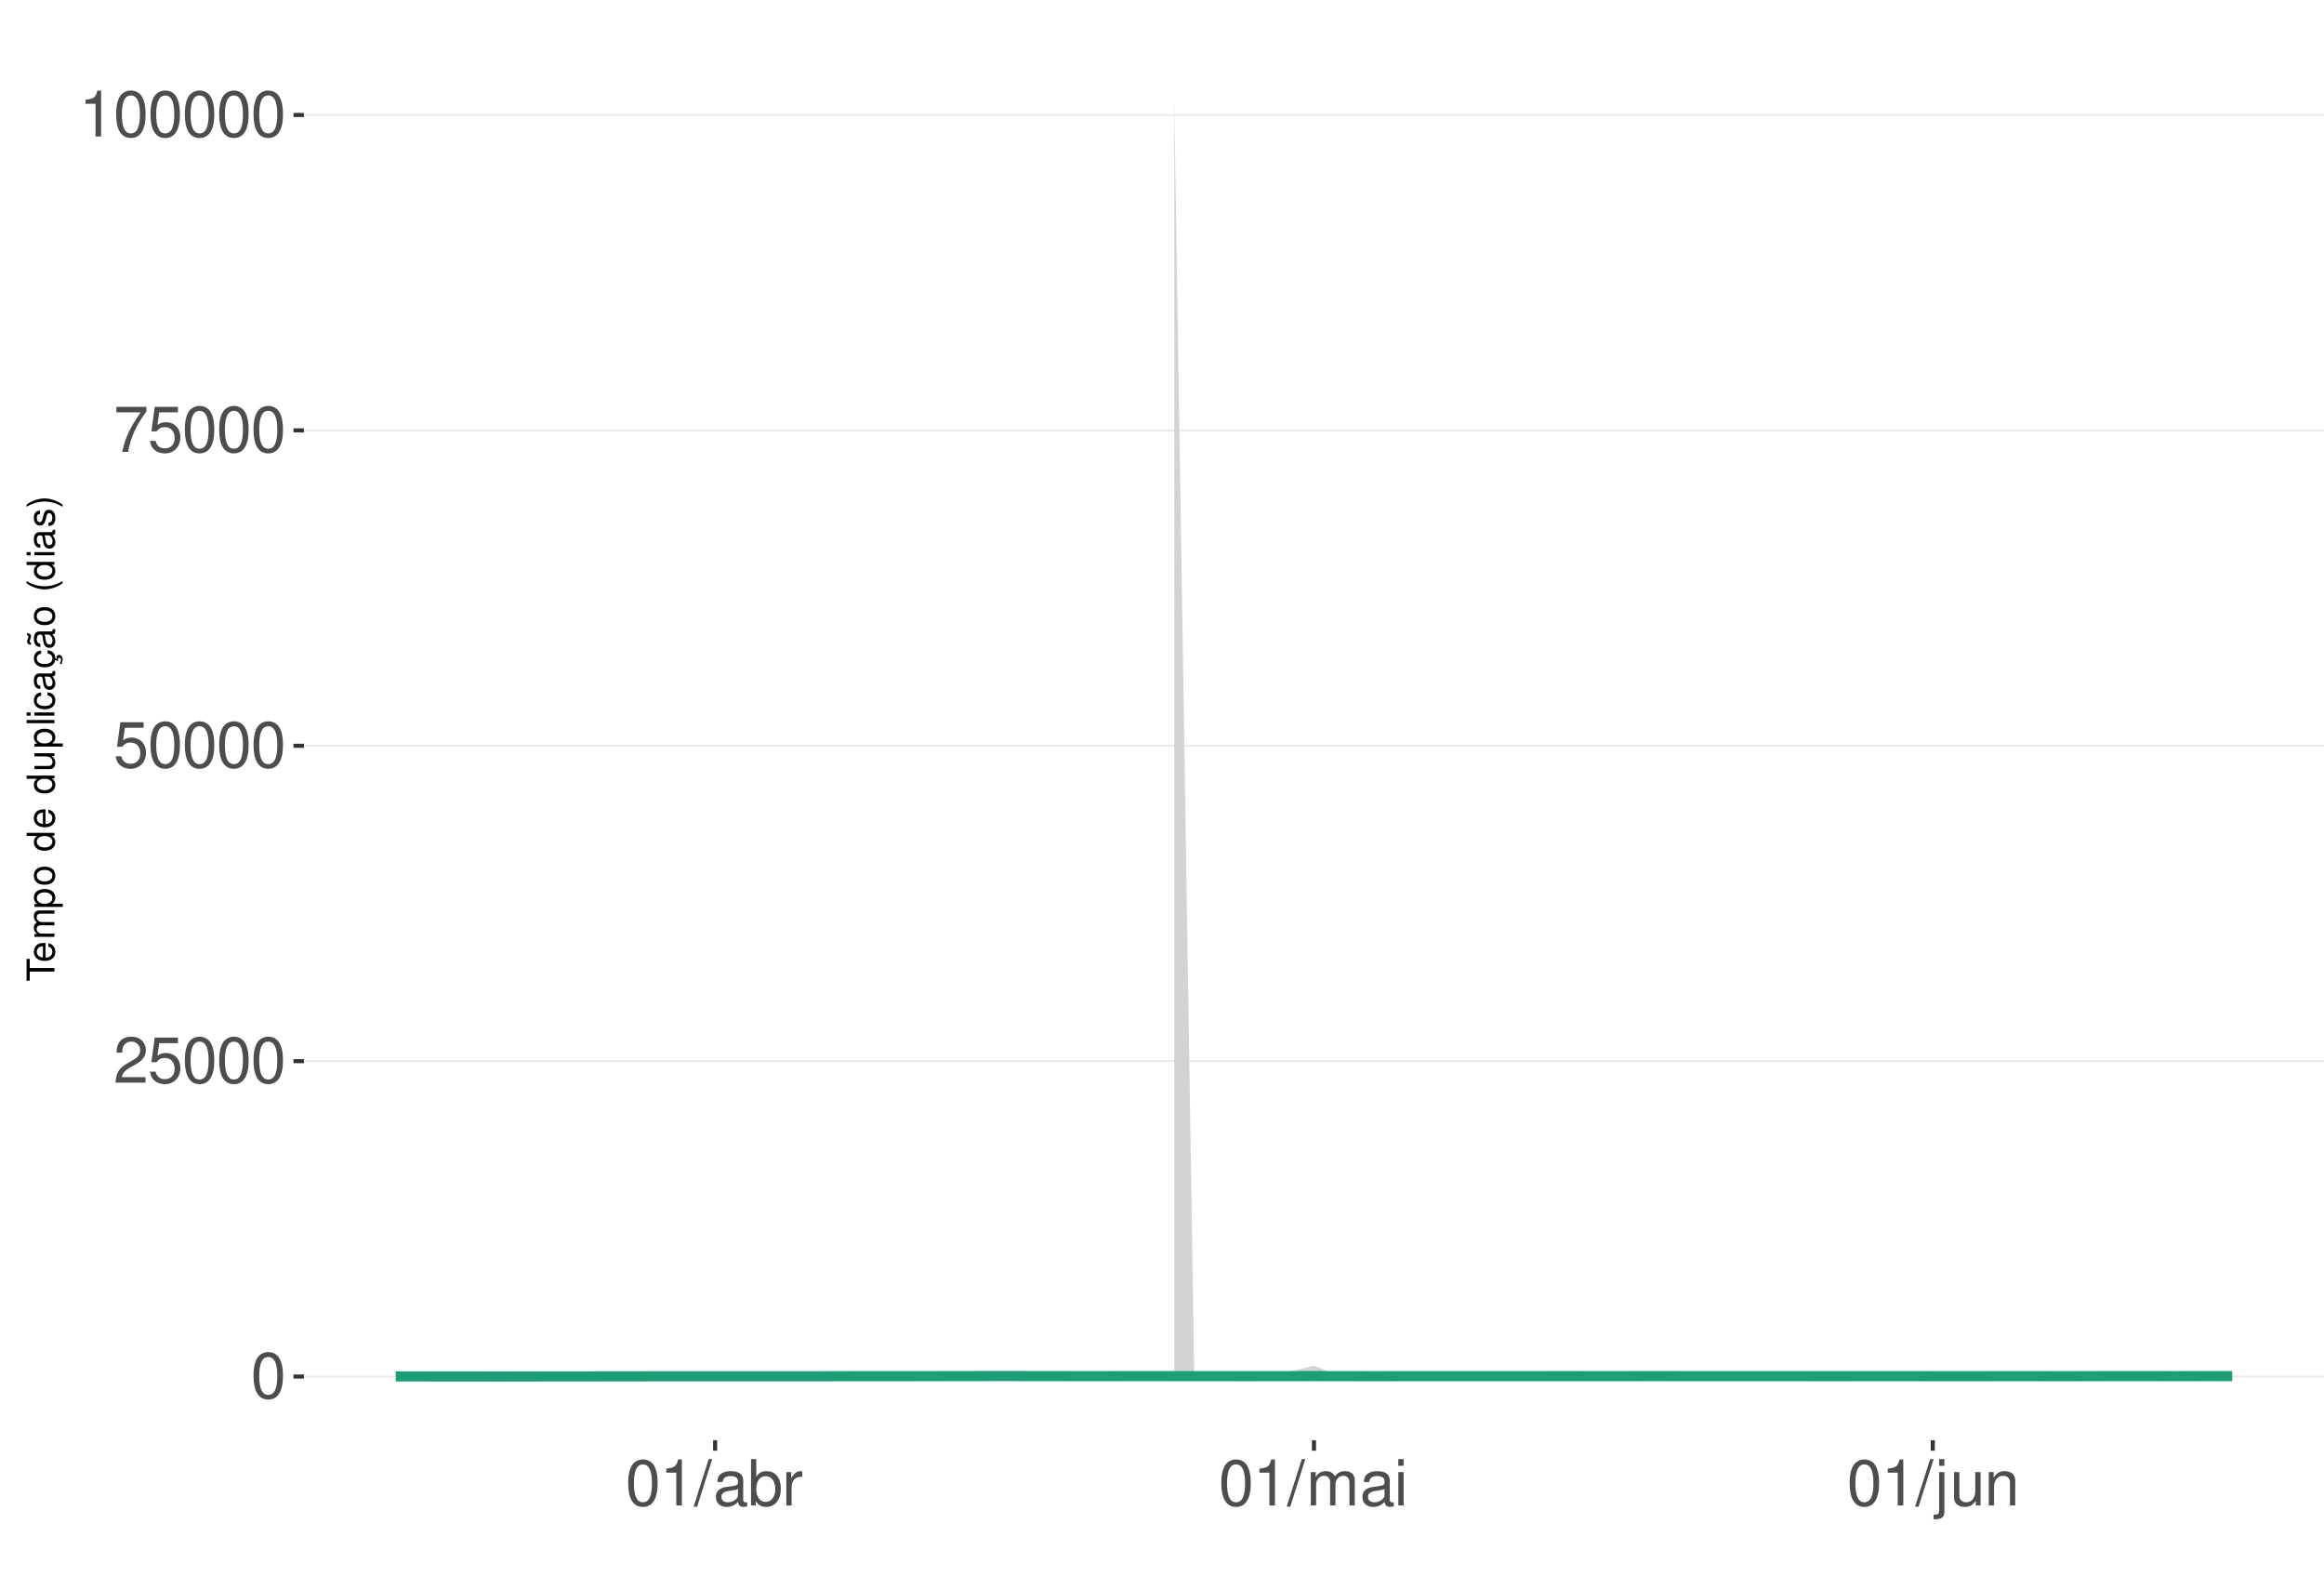
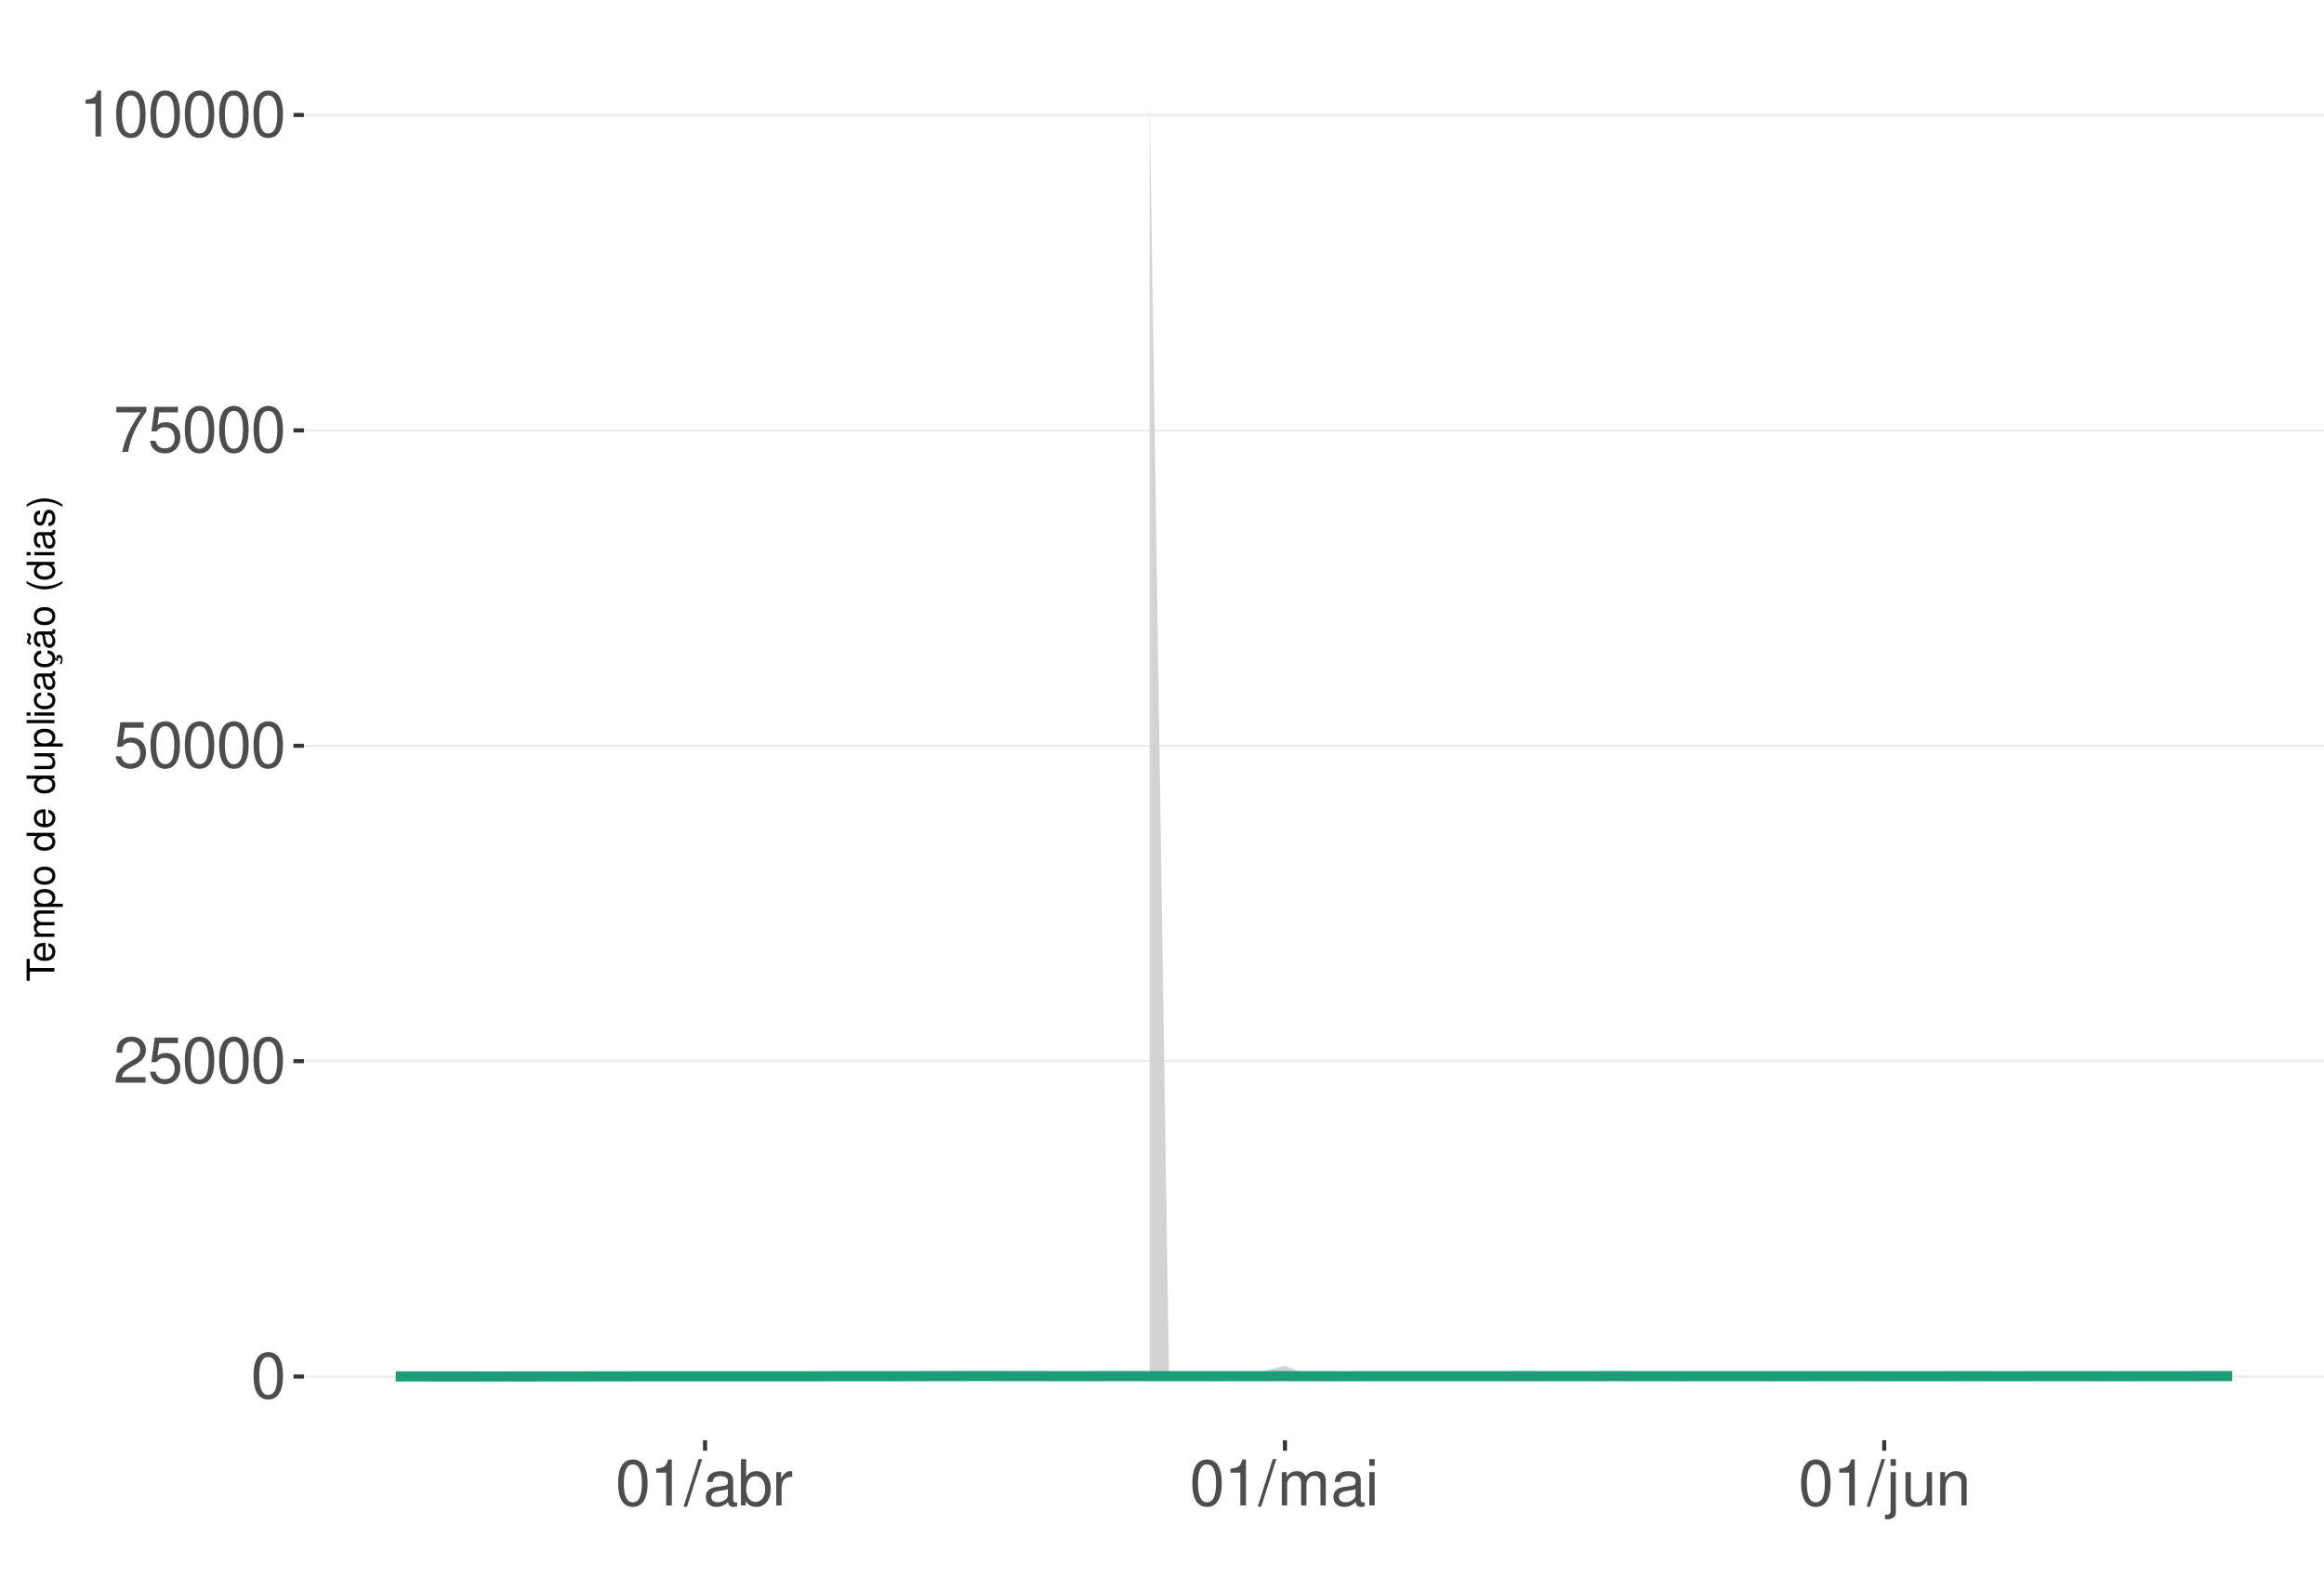
<svg xmlns="http://www.w3.org/2000/svg" xmlns:xlink="http://www.w3.org/1999/xlink" width="609pt" height="413pt" viewBox="0 0 609 413" version="1.1">
  <defs>
    <g>
      <symbol overflow="visible" id="glyph0-0">
        <path style="stroke:none;" d="" />
      </symbol>
      <symbol overflow="visible" id="glyph0-1">
        <path style="stroke:none;" d="M 4.578 -12.047 C 3.484 -12.047 2.484 -11.547 1.859 -10.734 C 1.094 -9.656 0.719 -8.062 0.719 -5.828 C 0.719 -1.766 2.047 0.391 4.578 0.391 C 7.078 0.391 8.438 -1.766 8.438 -5.734 C 8.438 -8.062 8.078 -9.625 7.297 -10.734 C 6.672 -11.562 5.703 -12.047 4.578 -12.047 Z M 4.578 -10.75 C 6.156 -10.75 6.953 -9.125 6.953 -5.859 C 6.953 -2.438 6.172 -0.828 4.547 -0.828 C 3 -0.828 2.219 -2.5 2.219 -5.812 C 2.219 -9.125 3 -10.75 4.578 -10.75 Z M 4.578 -10.75 " />
      </symbol>
      <symbol overflow="visible" id="glyph0-2">
        <path style="stroke:none;" d="M 8.422 -1.453 L 2.219 -1.453 C 2.359 -2.453 2.891 -3.078 4.344 -3.969 L 6.016 -4.891 C 7.656 -5.812 8.516 -7.047 8.516 -8.531 C 8.516 -9.531 8.109 -10.453 7.406 -11.109 C 6.719 -11.75 5.844 -12.047 4.734 -12.047 C 3.234 -12.047 2.109 -11.516 1.469 -10.484 C 1.047 -9.844 0.859 -9.094 0.828 -7.875 L 2.297 -7.875 C 2.344 -8.688 2.453 -9.172 2.641 -9.578 C 3.031 -10.312 3.797 -10.766 4.688 -10.766 C 6.016 -10.766 7.016 -9.797 7.016 -8.5 C 7.016 -7.531 6.469 -6.703 5.406 -6.094 L 3.875 -5.203 C 1.422 -3.781 0.703 -2.641 0.562 -0.016 L 8.422 -0.016 Z M 8.422 -1.453 " />
      </symbol>
      <symbol overflow="visible" id="glyph0-3">
        <path style="stroke:none;" d="M 7.922 -11.812 L 1.828 -11.812 L 0.953 -5.375 L 2.297 -5.375 C 2.984 -6.203 3.547 -6.484 4.484 -6.484 C 6.062 -6.484 7.047 -5.391 7.047 -3.641 C 7.047 -1.953 6.062 -0.922 4.469 -0.922 C 3.188 -0.922 2.406 -1.562 2.047 -2.891 L 0.578 -2.891 C 0.781 -1.938 0.953 -1.469 1.297 -1.031 C 1.969 -0.141 3.172 0.391 4.5 0.391 C 6.875 0.391 8.547 -1.344 8.547 -3.844 C 8.547 -6.172 7 -7.781 4.734 -7.781 C 3.891 -7.781 3.234 -7.562 2.547 -7.062 L 3.016 -10.359 L 7.922 -10.359 Z M 7.922 -11.812 " />
      </symbol>
      <symbol overflow="visible" id="glyph0-4">
        <path style="stroke:none;" d="M 8.656 -11.812 L 0.766 -11.812 L 0.766 -10.359 L 7.141 -10.359 C 4.328 -6.344 3.188 -3.875 2.297 0 L 3.859 0 C 4.516 -3.781 6 -7.031 8.656 -10.578 Z M 8.656 -11.812 " />
      </symbol>
      <symbol overflow="visible" id="glyph0-5">
        <path style="stroke:none;" d="M 4.312 -8.578 L 4.312 0 L 5.781 0 L 5.781 -12.047 L 4.812 -12.047 C 4.297 -10.188 3.969 -9.938 1.703 -9.641 L 1.703 -8.578 Z M 4.312 -8.578 " />
      </symbol>
      <symbol overflow="visible" id="glyph0-6">
        <path style="stroke:none;" d="M 3.812 -12.141 L -0.141 0.328 L 0.781 0.328 L 4.734 -12.141 Z M 3.812 -12.141 " />
      </symbol>
      <symbol overflow="visible" id="glyph0-7">
        <path style="stroke:none;" d="M 8.906 -0.812 C 8.766 -0.781 8.688 -0.781 8.609 -0.781 C 8.125 -0.781 7.859 -1.031 7.859 -1.469 L 7.859 -6.594 C 7.859 -8.141 6.734 -8.984 4.578 -8.984 C 3.297 -8.984 2.281 -8.609 1.688 -7.969 C 1.281 -7.516 1.109 -7.016 1.078 -6.141 L 2.484 -6.141 C 2.594 -7.219 3.234 -7.688 4.531 -7.688 C 5.797 -7.688 6.484 -7.234 6.484 -6.391 L 6.484 -6.031 C 6.469 -5.438 6.156 -5.219 5.031 -5.062 C 3.062 -4.812 2.766 -4.75 2.234 -4.531 C 1.219 -4.094 0.703 -3.328 0.703 -2.203 C 0.703 -0.609 1.797 0.391 3.562 0.391 C 4.656 0.391 5.547 0 6.531 -0.906 C 6.625 0 7.062 0.391 7.969 0.391 C 8.266 0.391 8.438 0.344 8.906 0.234 Z M 6.484 -2.75 C 6.484 -2.281 6.344 -2 5.922 -1.609 C 5.359 -1.094 4.688 -0.828 3.859 -0.828 C 2.781 -0.828 2.156 -1.344 2.156 -2.234 C 2.156 -3.141 2.75 -3.609 4.25 -3.828 C 5.734 -4.031 6.016 -4.094 6.484 -4.312 Z M 6.484 -2.75 " />
      </symbol>
      <symbol overflow="visible" id="glyph0-8">
        <path style="stroke:none;" d="M 0.906 -12.141 L 0.906 0 L 2.156 0 L 2.156 -1.109 C 2.812 -0.094 3.703 0.391 4.906 0.391 C 7.219 0.391 8.719 -1.5 8.719 -4.391 C 8.719 -7.234 7.297 -8.984 4.984 -8.984 C 3.781 -8.984 2.938 -8.531 2.281 -7.547 L 2.281 -12.141 Z M 4.719 -7.672 C 6.266 -7.672 7.266 -6.328 7.266 -4.25 C 7.266 -2.266 6.234 -0.922 4.719 -0.922 C 3.234 -0.922 2.281 -2.25 2.281 -4.297 C 2.281 -6.344 3.234 -7.672 4.719 -7.672 Z M 4.719 -7.672 " />
      </symbol>
      <symbol overflow="visible" id="glyph0-9">
        <path style="stroke:none;" d="M 1.156 -8.734 L 1.156 0 L 2.547 0 L 2.547 -4.531 C 2.562 -6.625 3.438 -7.562 5.344 -7.516 L 5.344 -8.922 C 5.109 -8.969 4.984 -8.984 4.812 -8.984 C 3.922 -8.984 3.234 -8.438 2.438 -7.141 L 2.438 -8.734 Z M 1.156 -8.734 " />
      </symbol>
      <symbol overflow="visible" id="glyph0-10">
        <path style="stroke:none;" d="M 1.172 -8.734 L 1.172 0 L 2.562 0 L 2.562 -5.484 C 2.562 -6.75 3.484 -7.766 4.609 -7.766 C 5.641 -7.766 6.234 -7.125 6.234 -6.016 L 6.234 0 L 7.625 0 L 7.625 -5.484 C 7.625 -6.75 8.547 -7.766 9.672 -7.766 C 10.688 -7.766 11.297 -7.109 11.297 -6.016 L 11.297 0 L 12.688 0 L 12.688 -6.547 C 12.688 -8.109 11.797 -8.984 10.156 -8.984 C 9 -8.984 8.297 -8.625 7.484 -7.641 C 6.969 -8.578 6.266 -8.984 5.125 -8.984 C 3.969 -8.984 3.188 -8.547 2.453 -7.5 L 2.453 -8.734 Z M 1.172 -8.734 " />
      </symbol>
      <symbol overflow="visible" id="glyph0-11">
        <path style="stroke:none;" d="M 2.5 -8.734 L 1.109 -8.734 L 1.109 0 L 2.5 0 Z M 2.5 -12.141 L 1.094 -12.141 L 1.094 -10.391 L 2.5 -10.391 Z M 2.5 -12.141 " />
      </symbol>
      <symbol overflow="visible" id="glyph0-12">
        <path style="stroke:none;" d="M 1.172 -8.734 L 1.172 1.266 C 1.172 2.125 0.906 2.422 0.031 2.422 C -0.062 2.422 -0.109 2.422 -0.297 2.406 L -0.297 3.578 C -0.141 3.609 -0.047 3.625 0.172 3.625 C 1.734 3.625 2.547 3.016 2.547 1.812 L 2.547 -8.734 Z M 2.547 -12.141 L 1.172 -12.141 L 1.172 -10.391 L 2.547 -10.391 Z M 2.547 -12.141 " />
      </symbol>
      <symbol overflow="visible" id="glyph0-13">
        <path style="stroke:none;" d="M 8.031 0 L 8.031 -8.734 L 6.641 -8.734 L 6.641 -3.781 C 6.641 -2 5.719 -0.828 4.266 -0.828 C 3.172 -0.828 2.469 -1.5 2.469 -2.547 L 2.469 -8.734 L 1.078 -8.734 L 1.078 -2 C 1.078 -0.547 2.172 0.391 3.859 0.391 C 5.141 0.391 5.969 -0.062 6.781 -1.219 L 6.781 0 Z M 8.031 0 " />
      </symbol>
      <symbol overflow="visible" id="glyph0-14">
        <path style="stroke:none;" d="M 1.172 -8.734 L 1.172 0 L 2.562 0 L 2.562 -4.812 C 2.562 -6.594 3.5 -7.766 4.938 -7.766 C 6.031 -7.766 6.734 -7.094 6.734 -6.047 L 6.734 0 L 8.109 0 L 8.109 -6.594 C 8.109 -8.047 7.031 -8.984 5.344 -8.984 C 4.047 -8.984 3.219 -8.484 2.453 -7.266 L 2.453 -8.734 Z M 1.172 -8.734 " />
      </symbol>
      <symbol overflow="visible" id="glyph1-0">
        <path style="stroke:none;" d="" />
      </symbol>
      <symbol overflow="visible" id="glyph1-1">
        <path style="stroke:none;" d="M -6.469 -3.547 L -6.469 -5.938 L -7.297 -5.938 L -7.297 -0.203 L -6.469 -0.203 L -6.469 -2.609 L 0 -2.609 L 0 -3.547 Z M -6.469 -3.547 " />
      </symbol>
      <symbol overflow="visible" id="glyph1-2">
        <path style="stroke:none;" d="M -2.344 -5.125 C -3.141 -5.125 -3.625 -5.062 -4.016 -4.922 C -4.875 -4.578 -5.391 -3.781 -5.391 -2.797 C -5.391 -1.344 -4.281 -0.406 -2.547 -0.406 C -0.812 -0.406 0.234 -1.297 0.234 -2.781 C 0.234 -3.984 -0.453 -4.812 -1.594 -5.016 L -1.594 -4.188 C -0.906 -3.953 -0.547 -3.484 -0.547 -2.812 C -0.547 -2.281 -0.781 -1.828 -1.219 -1.547 C -1.516 -1.344 -1.812 -1.281 -2.344 -1.266 Z M -3.016 -1.297 C -3.984 -1.359 -4.625 -1.953 -4.625 -2.797 C -4.625 -3.641 -3.953 -4.234 -3.016 -4.234 Z M -3.016 -1.297 " />
      </symbol>
      <symbol overflow="visible" id="glyph1-3">
        <path style="stroke:none;" d="M -5.234 -0.703 L 0 -0.703 L 0 -1.547 L -3.297 -1.547 C -4.047 -1.547 -4.656 -2.094 -4.656 -2.766 C -4.656 -3.391 -4.281 -3.734 -3.609 -3.734 L 0 -3.734 L 0 -4.578 L -3.297 -4.578 C -4.047 -4.578 -4.656 -5.125 -4.656 -5.812 C -4.656 -6.422 -4.266 -6.781 -3.609 -6.781 L 0 -6.781 L 0 -7.625 L -3.938 -7.625 C -4.875 -7.625 -5.391 -7.078 -5.391 -6.094 C -5.391 -5.406 -5.188 -4.984 -4.594 -4.484 C -5.156 -4.188 -5.391 -3.766 -5.391 -3.078 C -5.391 -2.375 -5.125 -1.906 -4.5 -1.469 L -5.234 -1.469 Z M -5.234 -0.703 " />
      </symbol>
      <symbol overflow="visible" id="glyph1-4">
        <path style="stroke:none;" d="M 2.188 -0.547 L 2.188 -1.375 L -0.547 -1.375 C -0.016 -1.812 0.234 -2.312 0.234 -2.984 C 0.234 -4.344 -0.859 -5.234 -2.531 -5.234 C -4.297 -5.234 -5.391 -4.375 -5.391 -2.984 C -5.391 -2.266 -5.062 -1.703 -4.453 -1.312 L -5.234 -1.312 L -5.234 -0.547 Z M -4.609 -2.844 C -4.609 -3.766 -3.797 -4.359 -2.547 -4.359 C -1.359 -4.359 -0.547 -3.75 -0.547 -2.844 C -0.547 -1.953 -1.344 -1.375 -2.578 -1.375 C -3.812 -1.375 -4.609 -1.953 -4.609 -2.844 Z M -4.609 -2.844 " />
      </symbol>
      <symbol overflow="visible" id="glyph1-5">
        <path style="stroke:none;" d="M -5.391 -2.719 C -5.391 -1.234 -4.344 -0.359 -2.578 -0.359 C -0.812 -0.359 0.234 -1.234 0.234 -2.734 C 0.234 -4.203 -0.812 -5.094 -2.547 -5.094 C -4.359 -5.094 -5.391 -4.234 -5.391 -2.719 Z M -4.625 -2.734 C -4.625 -3.672 -3.844 -4.234 -2.547 -4.234 C -1.312 -4.234 -0.547 -3.656 -0.547 -2.734 C -0.547 -1.797 -1.312 -1.234 -2.578 -1.234 C -3.844 -1.234 -4.625 -1.797 -4.625 -2.734 Z M -4.625 -2.734 " />
      </symbol>
      <symbol overflow="visible" id="glyph1-6">
        <path style="stroke:none;" d="" />
      </symbol>
      <symbol overflow="visible" id="glyph1-7">
        <path style="stroke:none;" d="M -7.297 -4.953 L -7.297 -4.125 L -4.578 -4.125 C -5.109 -3.766 -5.391 -3.203 -5.391 -2.516 C -5.391 -1.156 -4.297 -0.266 -2.625 -0.266 C -0.859 -0.266 0.234 -1.125 0.234 -2.547 C 0.234 -3.266 -0.047 -3.766 -0.688 -4.203 L 0 -4.203 L 0 -4.953 Z M -4.609 -2.656 C -4.609 -3.547 -3.812 -4.125 -2.562 -4.125 C -1.344 -4.125 -0.547 -3.547 -0.547 -2.656 C -0.547 -1.734 -1.359 -1.125 -2.578 -1.125 C -3.797 -1.125 -4.609 -1.734 -4.609 -2.656 Z M -4.609 -2.656 " />
      </symbol>
      <symbol overflow="visible" id="glyph1-8">
        <path style="stroke:none;" d="M 0 -4.812 L -5.234 -4.812 L -5.234 -3.984 L -2.266 -3.984 C -1.203 -3.984 -0.5 -3.438 -0.5 -2.562 C -0.5 -1.906 -0.906 -1.484 -1.531 -1.484 L -5.234 -1.484 L -5.234 -0.656 L -1.203 -0.656 C -0.328 -0.656 0.234 -1.297 0.234 -2.312 C 0.234 -3.094 -0.047 -3.578 -0.734 -4.062 L 0 -4.062 Z M 0 -4.812 " />
      </symbol>
      <symbol overflow="visible" id="glyph1-9">
        <path style="stroke:none;" d="M -7.297 -1.516 L -7.297 -0.688 L 0 -0.688 L 0 -1.516 Z M -7.297 -1.516 " />
      </symbol>
      <symbol overflow="visible" id="glyph1-10">
        <path style="stroke:none;" d="M -5.234 -1.5 L -5.234 -0.672 L 0 -0.672 L 0 -1.5 Z M -7.297 -1.5 L -7.297 -0.656 L -6.234 -0.656 L -6.234 -1.5 Z M -7.297 -1.5 " />
      </symbol>
      <symbol overflow="visible" id="glyph1-11">
        <path style="stroke:none;" d="M -3.484 -4.703 C -3.984 -4.672 -4.312 -4.562 -4.609 -4.359 C -5.094 -4 -5.391 -3.375 -5.391 -2.641 C -5.391 -1.219 -4.266 -0.312 -2.531 -0.312 C -0.844 -0.312 0.234 -1.203 0.234 -2.625 C 0.234 -3.875 -0.516 -4.672 -1.797 -4.766 L -1.797 -3.938 C -0.953 -3.797 -0.547 -3.359 -0.547 -2.656 C -0.547 -1.734 -1.297 -1.188 -2.531 -1.188 C -3.844 -1.188 -4.625 -1.719 -4.625 -2.625 C -4.625 -3.328 -4.203 -3.766 -3.484 -3.875 Z M -3.484 -4.703 " />
      </symbol>
      <symbol overflow="visible" id="glyph1-12">
        <path style="stroke:none;" d="M -0.484 -5.344 C -0.469 -5.266 -0.469 -5.219 -0.469 -5.172 C -0.469 -4.875 -0.625 -4.719 -0.875 -4.719 L -3.953 -4.719 C -4.891 -4.719 -5.391 -4.047 -5.391 -2.75 C -5.391 -1.984 -5.172 -1.375 -4.781 -1.016 C -4.516 -0.766 -4.203 -0.672 -3.688 -0.656 L -3.688 -1.484 C -4.328 -1.562 -4.625 -1.938 -4.625 -2.719 C -4.625 -3.484 -4.344 -3.891 -3.844 -3.891 L -3.625 -3.891 C -3.266 -3.875 -3.125 -3.703 -3.047 -3.016 C -2.891 -1.844 -2.844 -1.656 -2.719 -1.344 C -2.453 -0.734 -2 -0.422 -1.312 -0.422 C -0.375 -0.422 0.234 -1.078 0.234 -2.141 C 0.234 -2.797 0 -3.328 -0.547 -3.922 C 0 -3.984 0.234 -4.234 0.234 -4.781 C 0.234 -4.953 0.203 -5.062 0.141 -5.344 Z M -1.656 -3.891 C -1.375 -3.891 -1.203 -3.812 -0.969 -3.562 C -0.656 -3.219 -0.5 -2.812 -0.5 -2.312 C -0.5 -1.672 -0.812 -1.297 -1.344 -1.297 C -1.891 -1.297 -2.172 -1.656 -2.297 -2.547 C -2.422 -3.438 -2.453 -3.609 -2.594 -3.891 Z M -1.656 -3.891 " />
      </symbol>
      <symbol overflow="visible" id="glyph1-13">
        <path style="stroke:none;" d="M 0.234 -2.641 C 0.234 -3.875 -0.547 -4.703 -1.797 -4.766 L -1.797 -3.938 C -0.953 -3.797 -0.531 -3.359 -0.531 -2.656 C -0.531 -1.734 -1.281 -1.188 -2.516 -1.188 C -3.844 -1.188 -4.625 -1.719 -4.625 -2.625 C -4.625 -3.328 -4.203 -3.766 -3.484 -3.875 L -3.484 -4.703 C -3.984 -4.672 -4.312 -4.562 -4.609 -4.359 C -5.094 -4 -5.391 -3.375 -5.391 -2.641 C -5.391 -1.219 -4.266 -0.312 -2.531 -0.312 C -1.469 -0.312 -0.625 -0.672 -0.156 -1.312 C 0.047 -1.594 0.125 -1.812 0.203 -2.25 L 0.922 -1.938 L 0.984 -2.062 C 0.938 -2.188 0.906 -2.25 0.906 -2.375 C 0.906 -2.656 1.047 -2.828 1.281 -2.828 C 1.547 -2.828 1.734 -2.594 1.734 -2.297 C 1.734 -2.031 1.672 -1.844 1.438 -1.406 L 1.406 -1.312 L 1.812 -1.094 C 2.078 -1.75 2.141 -1.953 2.141 -2.344 C 2.141 -3.109 1.781 -3.578 1.203 -3.578 C 0.781 -3.578 0.547 -3.297 0.547 -2.797 C 0.547 -2.703 0.547 -2.641 0.562 -2.516 Z M 0.234 -2.641 " />
      </symbol>
      <symbol overflow="visible" id="glyph1-14">
        <path style="stroke:none;" d="M -0.484 -5.344 C -0.469 -5.266 -0.469 -5.219 -0.469 -5.172 C -0.469 -4.875 -0.625 -4.719 -0.875 -4.719 L -3.953 -4.719 C -4.891 -4.719 -5.391 -4.047 -5.391 -2.75 C -5.391 -1.984 -5.172 -1.375 -4.781 -1.016 C -4.516 -0.766 -4.203 -0.672 -3.688 -0.656 L -3.688 -1.484 C -4.328 -1.562 -4.625 -1.938 -4.625 -2.719 C -4.625 -3.484 -4.344 -3.891 -3.844 -3.891 L -3.625 -3.891 C -3.266 -3.875 -3.125 -3.703 -3.047 -3.016 C -2.891 -1.844 -2.844 -1.656 -2.719 -1.344 C -2.453 -0.734 -2 -0.422 -1.312 -0.422 C -0.375 -0.422 0.234 -1.078 0.234 -2.141 C 0.234 -2.797 0 -3.328 -0.547 -3.922 C 0 -3.984 0.234 -4.234 0.234 -4.781 C 0.234 -4.953 0.203 -5.062 0.141 -5.344 Z M -1.656 -3.891 C -1.375 -3.891 -1.203 -3.812 -0.969 -3.562 C -0.656 -3.219 -0.5 -2.812 -0.5 -2.312 C -0.5 -1.672 -0.812 -1.297 -1.344 -1.297 C -1.891 -1.297 -2.172 -1.656 -2.297 -2.547 C -2.422 -3.438 -2.453 -3.609 -2.594 -3.891 Z M -7.172 -3.75 C -6.922 -3.672 -6.812 -3.547 -6.812 -3.375 C -6.812 -3.25 -6.875 -2.984 -6.984 -2.734 C -7.156 -2.312 -7.172 -2.25 -7.172 -2.047 C -7.172 -1.594 -6.797 -1.297 -6.141 -1.188 L -6.141 -1.766 C -6.375 -1.812 -6.5 -1.938 -6.5 -2.094 C -6.5 -2.203 -6.469 -2.344 -6.375 -2.578 C -6.156 -3.156 -6.125 -3.234 -6.125 -3.438 C -6.125 -3.922 -6.484 -4.219 -7.172 -4.312 Z M -7.172 -3.75 " />
      </symbol>
      <symbol overflow="visible" id="glyph1-15">
        <path style="stroke:none;" d="M -7.297 -2.359 C -5.984 -1.359 -4.156 -0.734 -2.594 -0.734 C -1.016 -0.734 0.812 -1.359 2.125 -2.359 L 2.125 -2.906 C 0.688 -2.031 -0.984 -1.547 -2.594 -1.547 C -4.188 -1.547 -5.875 -2.031 -7.297 -2.906 Z M -7.297 -2.359 " />
      </symbol>
      <symbol overflow="visible" id="glyph1-16">
        <path style="stroke:none;" d="M -3.781 -4.375 C -4.812 -4.375 -5.391 -3.688 -5.391 -2.484 C -5.391 -1.266 -4.766 -0.469 -3.797 -0.469 C -2.969 -0.469 -2.578 -0.891 -2.281 -2.125 L -2.094 -2.906 C -1.953 -3.484 -1.734 -3.719 -1.375 -3.719 C -0.875 -3.719 -0.547 -3.234 -0.547 -2.5 C -0.547 -2.047 -0.672 -1.672 -0.891 -1.453 C -1.047 -1.328 -1.188 -1.266 -1.562 -1.219 L -1.562 -0.344 C -0.344 -0.375 0.234 -1.062 0.234 -2.438 C 0.234 -3.75 -0.422 -4.594 -1.438 -4.594 C -2.203 -4.594 -2.641 -4.156 -2.891 -3.109 L -3.078 -2.312 C -3.234 -1.625 -3.453 -1.344 -3.828 -1.344 C -4.312 -1.344 -4.625 -1.766 -4.625 -2.453 C -4.625 -3.125 -4.328 -3.484 -3.781 -3.5 Z M -3.781 -4.375 " />
      </symbol>
      <symbol overflow="visible" id="glyph1-17">
        <path style="stroke:none;" d="M 2.125 -0.938 C 0.812 -1.938 -1.016 -2.562 -2.578 -2.562 C -4.156 -2.562 -5.984 -1.938 -7.297 -0.938 L -7.297 -0.375 C -5.859 -1.266 -4.188 -1.75 -2.578 -1.75 C -0.984 -1.75 0.703 -1.266 2.125 -0.375 Z M 2.125 -0.938 " />
      </symbol>
    </g>
    <clipPath id="clip1">
      <path d="M 79.645 9.961 L 609 9.961 L 609 377.328 L 79.645 377.328 Z M 79.645 9.961 " />
    </clipPath>
    <clipPath id="clip2">
      <path d="M 79.645 360 L 609 360 L 609 361 L 79.645 361 Z M 79.645 360 " />
    </clipPath>
    <clipPath id="clip3">
      <path d="M 79.645 277 L 609 277 L 609 279 L 79.645 279 Z M 79.645 277 " />
    </clipPath>
    <clipPath id="clip4">
      <path d="M 79.645 195 L 609 195 L 609 196 L 79.645 196 Z M 79.645 195 " />
    </clipPath>
    <clipPath id="clip5">
      <path d="M 79.645 112 L 609 112 L 609 114 L 79.645 114 Z M 79.645 112 " />
    </clipPath>
    <clipPath id="clip6">
      <path d="M 79.645 29 L 609 29 L 609 31 L 79.645 31 Z M 79.645 29 " />
    </clipPath>
  </defs>
  <g id="surface198">
    <rect x="0" y="0" width="609" height="413" style="fill:rgb(100%,100%,100%);fill-opacity:1;stroke:none;" />
    <rect x="0" y="0" width="609" height="413" style="fill:rgb(100%,100%,100%);fill-opacity:1;stroke:none;" />
    <path style="fill:none;stroke-width:1.067;stroke-linecap:round;stroke-linejoin:round;stroke:rgb(100%,100%,100%);stroke-opacity:1;stroke-miterlimit:10;" d="M 0 413 L 609 413 L 609 0 L 0 0 Z M 0 413 " />
    <g clip-path="url(#clip1)" clip-rule="nonzero">
      <path style=" stroke:none;fill-rule:nonzero;fill:rgb(100%,100%,100%);fill-opacity:1;" d="M 79.645 377.328 L 609 377.328 L 609 9.961 L 79.645 9.961 Z M 79.645 377.328 " />
    </g>
    <g clip-path="url(#clip2)" clip-rule="nonzero">
      <path style="fill:none;stroke-width:0.533;stroke-linecap:butt;stroke-linejoin:round;stroke:rgb(92.157%,92.157%,92.157%);stroke-opacity:1;stroke-miterlimit:10;" d="M 79.645 360.629 L 609 360.629 " />
    </g>
    <g clip-path="url(#clip3)" clip-rule="nonzero">
      <path style="fill:none;stroke-width:0.533;stroke-linecap:butt;stroke-linejoin:round;stroke:rgb(92.157%,92.157%,92.157%);stroke-opacity:1;stroke-miterlimit:10;" d="M 79.645 278.004 L 609 278.004 " />
    </g>
    <g clip-path="url(#clip4)" clip-rule="nonzero">
      <path style="fill:none;stroke-width:0.533;stroke-linecap:butt;stroke-linejoin:round;stroke:rgb(92.157%,92.157%,92.157%);stroke-opacity:1;stroke-miterlimit:10;" d="M 79.645 195.379 L 609 195.379 " />
    </g>
    <g clip-path="url(#clip5)" clip-rule="nonzero">
      <path style="fill:none;stroke-width:0.533;stroke-linecap:butt;stroke-linejoin:round;stroke:rgb(92.157%,92.157%,92.157%);stroke-opacity:1;stroke-miterlimit:10;" d="M 79.645 112.754 L 609 112.754 " />
    </g>
    <g clip-path="url(#clip6)" clip-rule="nonzero">
      <path style="fill:none;stroke-width:0.533;stroke-linecap:butt;stroke-linejoin:round;stroke:rgb(92.157%,92.157%,92.157%);stroke-opacity:1;stroke-miterlimit:10;" d="M 79.645 30.129 L 609 30.129 " />
    </g>
-     <path style=" stroke:none;fill-rule:nonzero;fill:rgb(82.745%,82.745%,82.745%);fill-opacity:1;" d="M 103.707 360.539 L 108.938 360.523 L 114.168 360.559 L 119.398 360.566 L 124.629 360.578 L 129.859 360.582 L 135.09 360.582 L 140.32 360.578 L 145.555 360.559 L 150.785 360.543 L 156.016 360.508 L 161.246 360.469 L 166.477 360.406 L 171.707 360.09 L 176.938 360.086 L 182.168 360.137 L 187.398 360.289 L 192.629 360.328 L 197.859 360.152 L 203.09 360.281 L 208.32 360.309 L 213.555 360.281 L 218.785 359.977 L 218.785 360.59 L 208.32 360.59 L 203.09 360.594 L 197.859 360.59 L 192.629 360.594 L 171.707 360.594 L 161.246 360.602 L 156.016 360.602 L 150.785 360.605 L 145.555 360.605 L 140.32 360.609 L 135.09 360.609 L 129.859 360.613 L 124.629 360.613 L 119.398 360.609 L 103.707 360.609 Z M 103.707 360.539 " />
-     <path style=" stroke:none;fill-rule:nonzero;fill:rgb(82.745%,82.745%,82.745%);fill-opacity:1;" d="M 307.707 26.66 L 312.938 359.887 L 318.168 359.691 L 323.398 359.922 L 328.629 359.984 L 333.859 359.758 L 339.09 359.055 L 344.324 357.781 L 349.555 359.887 L 354.785 360.211 L 360.016 360.273 L 365.246 360.199 L 370.477 359.969 L 375.707 360.039 L 380.938 360.008 L 386.168 360.066 L 391.398 360.262 L 396.629 360.234 L 401.859 360.125 L 407.094 360.027 L 412.324 359.996 L 417.555 360.16 L 422.785 360.227 L 428.016 360.094 L 433.246 360.008 L 438.477 360.168 L 443.707 360.312 L 448.938 360.355 L 454.168 360.34 L 459.398 360.281 L 464.629 360.254 L 469.859 360.316 L 475.094 360.375 L 480.324 360.379 L 485.555 360.391 L 490.785 360.355 L 496.016 360.355 L 501.246 360.387 L 506.477 360.434 L 511.707 360.469 L 516.938 360.461 L 522.168 360.426 L 527.398 360.383 L 532.629 360.41 L 537.863 360.438 L 543.094 360.441 L 548.324 360.383 L 553.555 360.336 L 558.785 360.336 L 564.016 360.344 L 569.246 360.387 L 574.477 360.367 L 584.938 360.352 L 584.938 360.559 L 574.477 360.559 L 569.246 360.562 L 564.016 360.559 L 553.555 360.559 L 548.324 360.562 L 543.094 360.57 L 537.863 360.57 L 532.629 360.566 L 527.398 360.566 L 516.938 360.574 L 511.707 360.574 L 506.477 360.57 L 501.246 360.57 L 496.016 360.566 L 490.785 360.566 L 485.555 360.57 L 469.859 360.57 L 464.629 360.566 L 459.398 360.57 L 454.168 360.57 L 448.938 360.574 L 438.477 360.566 L 428.016 360.566 L 422.785 360.57 L 401.859 360.57 L 396.629 360.574 L 370.477 360.574 L 365.246 360.578 L 354.785 360.578 L 349.555 360.574 L 339.09 360.574 L 333.859 360.578 L 312.938 360.578 L 307.707 360.574 Z M 307.707 26.66 " />
-     <path style="fill:none;stroke-width:2.667;stroke-linecap:butt;stroke-linejoin:round;stroke:rgb(10.588%,61.961%,46.667%);stroke-opacity:1;stroke-miterlimit:10;" d="M 103.707 360.598 L 108.938 360.594 L 114.168 360.602 L 124.629 360.602 L 129.859 360.605 L 135.09 360.602 L 140.32 360.602 L 145.555 360.594 L 156.016 360.586 L 161.246 360.578 L 166.477 360.574 L 171.707 360.562 L 187.398 360.562 L 192.629 360.566 L 197.859 360.559 L 203.09 360.562 L 208.32 360.562 L 213.555 360.559 L 218.785 360.551 L 224.016 360.535 L 239.707 360.535 L 250.168 360.512 L 255.398 360.504 L 260.629 360.5 L 265.859 360.5 L 271.09 360.508 L 276.324 360.512 L 281.555 360.523 L 286.785 360.527 L 292.016 360.52 L 302.477 360.512 L 312.938 360.535 L 318.168 360.531 L 323.398 360.535 L 328.629 360.535 L 333.859 360.527 L 339.09 360.523 L 344.324 360.516 L 349.555 360.527 L 354.785 360.535 L 360.016 360.539 L 365.246 360.535 L 370.477 360.527 L 375.707 360.527 L 380.938 360.523 L 386.168 360.527 L 391.398 360.535 L 396.629 360.531 L 401.859 360.523 L 407.094 360.52 L 412.324 360.52 L 422.785 360.527 L 428.016 360.52 L 433.246 360.516 L 438.477 360.52 L 443.707 360.531 L 448.938 360.535 L 464.629 360.523 L 469.859 360.527 L 475.094 360.535 L 485.555 360.535 L 490.785 360.527 L 496.016 360.527 L 501.246 360.531 L 511.707 360.547 L 516.938 360.543 L 527.398 360.527 L 532.629 360.531 L 537.863 360.539 L 543.094 360.539 L 548.324 360.523 L 553.555 360.516 L 564.016 360.516 L 569.246 360.523 L 579.707 360.516 L 584.938 360.516 " />
+     <path style=" stroke:none;fill-rule:nonzero;fill:rgb(82.745%,82.745%,82.745%);fill-opacity:1;" d="M 103.707 360.539 L 108.773 360.523 L 113.836 360.559 L 118.902 360.566 L 123.969 360.578 L 129.035 360.582 L 134.102 360.582 L 139.164 360.578 L 144.23 360.559 L 149.297 360.543 L 154.363 360.508 L 159.43 360.469 L 164.492 360.406 L 169.559 360.09 L 174.625 360.086 L 179.691 360.137 L 184.758 360.289 L 189.82 360.328 L 194.887 360.152 L 199.953 360.281 L 205.02 360.309 L 210.086 360.281 L 215.148 359.977 L 215.148 360.59 L 205.02 360.59 L 199.953 360.594 L 194.887 360.59 L 189.82 360.594 L 169.559 360.594 L 164.492 360.598 L 159.43 360.602 L 154.363 360.602 L 149.297 360.605 L 144.23 360.605 L 139.164 360.609 L 134.102 360.609 L 129.035 360.613 L 123.969 360.613 L 118.902 360.609 L 103.707 360.609 Z M 103.707 360.539 " />
+     <path style=" stroke:none;fill-rule:nonzero;fill:rgb(82.745%,82.745%,82.745%);fill-opacity:1;" d="M 301.266 26.66 L 306.332 359.887 L 311.395 359.691 L 316.461 359.922 L 321.527 359.984 L 326.594 359.758 L 331.66 359.055 L 336.723 357.781 L 341.789 359.887 L 346.855 360.211 L 351.922 360.273 L 356.988 360.199 L 362.051 359.969 L 367.117 360.039 L 372.184 360.008 L 377.25 360.066 L 382.316 360.262 L 387.379 360.234 L 392.445 360.125 L 397.512 360.051 L 402.578 360.074 L 407.641 360.227 L 412.707 360.281 L 422.84 360.055 L 427.906 360.188 L 432.969 360.324 L 438.035 360.367 L 443.102 360.359 L 448.168 360.309 L 453.234 360.285 L 458.297 360.336 L 463.363 360.391 L 468.43 360.395 L 473.496 360.406 L 478.562 360.371 L 483.625 360.363 L 488.691 360.391 L 493.758 360.434 L 498.824 360.473 L 503.891 360.465 L 508.953 360.441 L 514.02 360.406 L 519.086 360.426 L 524.152 360.449 L 529.219 360.453 L 534.281 360.414 L 539.348 360.406 L 549.48 360.438 L 554.543 360.453 L 569.742 360.418 L 574.809 360.387 L 579.871 360.367 L 584.938 360.336 L 584.938 360.555 L 579.871 360.555 L 574.809 360.559 L 569.742 360.562 L 564.676 360.562 L 559.609 360.566 L 544.414 360.566 L 539.348 360.562 L 534.281 360.566 L 529.219 360.57 L 524.152 360.57 L 519.086 360.566 L 514.02 360.566 L 508.953 360.57 L 503.891 360.574 L 498.824 360.574 L 493.758 360.57 L 488.691 360.57 L 483.625 360.566 L 478.562 360.57 L 458.297 360.57 L 453.234 360.566 L 448.168 360.57 L 443.102 360.57 L 438.035 360.574 L 432.969 360.57 L 427.906 360.57 L 422.84 360.566 L 412.707 360.574 L 407.641 360.57 L 392.445 360.57 L 387.379 360.574 L 362.051 360.574 L 356.988 360.578 L 346.855 360.578 L 341.789 360.574 L 331.66 360.574 L 326.594 360.578 L 306.332 360.578 L 301.266 360.574 Z M 301.266 26.66 " />
+     <path style="fill:none;stroke-width:2.667;stroke-linecap:butt;stroke-linejoin:round;stroke:rgb(10.588%,61.961%,46.667%);stroke-opacity:1;stroke-miterlimit:10;" d="M 103.707 360.598 L 108.773 360.594 L 113.836 360.602 L 123.969 360.602 L 129.035 360.605 L 134.102 360.602 L 139.164 360.602 L 144.23 360.594 L 154.363 360.586 L 159.43 360.578 L 164.492 360.574 L 169.559 360.562 L 184.758 360.562 L 189.82 360.566 L 194.887 360.559 L 199.953 360.562 L 205.02 360.562 L 210.086 360.559 L 215.148 360.551 L 220.215 360.535 L 235.414 360.535 L 240.477 360.523 L 245.543 360.512 L 250.609 360.504 L 255.676 360.5 L 260.738 360.5 L 265.805 360.508 L 270.871 360.512 L 275.938 360.523 L 281.004 360.527 L 286.066 360.52 L 296.199 360.512 L 306.332 360.535 L 311.395 360.531 L 316.461 360.535 L 321.527 360.535 L 326.594 360.527 L 331.66 360.523 L 336.723 360.516 L 341.789 360.527 L 346.855 360.535 L 351.922 360.539 L 356.988 360.535 L 362.051 360.527 L 367.117 360.527 L 372.184 360.523 L 377.25 360.527 L 382.316 360.535 L 387.379 360.531 L 392.445 360.523 L 397.512 360.52 L 402.578 360.52 L 407.641 360.527 L 412.707 360.531 L 422.84 360.516 L 427.906 360.523 L 432.969 360.531 L 438.035 360.535 L 443.102 360.535 L 448.168 360.527 L 453.234 360.523 L 458.297 360.531 L 463.363 360.535 L 473.496 360.535 L 478.562 360.531 L 483.625 360.527 L 488.691 360.531 L 498.824 360.547 L 503.891 360.547 L 508.953 360.539 L 514.02 360.531 L 524.152 360.539 L 529.219 360.539 L 534.281 360.531 L 539.348 360.527 L 549.48 360.535 L 554.543 360.539 L 569.742 360.527 L 574.809 360.52 L 579.871 360.516 L 584.938 360.508 " />
    <g style="fill:rgb(30.196%,30.196%,30.196%);fill-opacity:1;">
      <use xlink:href="#glyph0-1" x="65.715" y="366.267" />
    </g>
    <g style="fill:rgb(30.196%,30.196%,30.196%);fill-opacity:1;">
      <use xlink:href="#glyph0-2" x="29.715" y="283.642" />
      <use xlink:href="#glyph0-3" x="38.715" y="283.642" />
      <use xlink:href="#glyph0-1" x="47.715" y="283.642" />
      <use xlink:href="#glyph0-1" x="56.715" y="283.642" />
      <use xlink:href="#glyph0-1" x="65.715" y="283.642" />
    </g>
    <g style="fill:rgb(30.196%,30.196%,30.196%);fill-opacity:1;">
      <use xlink:href="#glyph0-3" x="29.715" y="201.017" />
      <use xlink:href="#glyph0-1" x="38.715" y="201.017" />
      <use xlink:href="#glyph0-1" x="47.715" y="201.017" />
      <use xlink:href="#glyph0-1" x="56.715" y="201.017" />
      <use xlink:href="#glyph0-1" x="65.715" y="201.017" />
    </g>
    <g style="fill:rgb(30.196%,30.196%,30.196%);fill-opacity:1;">
      <use xlink:href="#glyph0-4" x="29.715" y="118.392" />
      <use xlink:href="#glyph0-3" x="38.715" y="118.392" />
      <use xlink:href="#glyph0-1" x="47.715" y="118.392" />
      <use xlink:href="#glyph0-1" x="56.715" y="118.392" />
      <use xlink:href="#glyph0-1" x="65.715" y="118.392" />
    </g>
    <g style="fill:rgb(30.196%,30.196%,30.196%);fill-opacity:1;">
      <use xlink:href="#glyph0-5" x="20.715" y="35.767" />
      <use xlink:href="#glyph0-1" x="29.715" y="35.767" />
      <use xlink:href="#glyph0-1" x="38.715" y="35.767" />
      <use xlink:href="#glyph0-1" x="47.715" y="35.767" />
      <use xlink:href="#glyph0-1" x="56.715" y="35.767" />
      <use xlink:href="#glyph0-1" x="65.715" y="35.767" />
    </g>
    <path style="fill:none;stroke-width:1.067;stroke-linecap:butt;stroke-linejoin:round;stroke:rgb(20%,20%,20%);stroke-opacity:1;stroke-miterlimit:10;" d="M 76.906 360.629 L 79.645 360.629 " />
    <path style="fill:none;stroke-width:1.067;stroke-linecap:butt;stroke-linejoin:round;stroke:rgb(20%,20%,20%);stroke-opacity:1;stroke-miterlimit:10;" d="M 76.906 278.004 L 79.645 278.004 " />
    <path style="fill:none;stroke-width:1.067;stroke-linecap:butt;stroke-linejoin:round;stroke:rgb(20%,20%,20%);stroke-opacity:1;stroke-miterlimit:10;" d="M 76.906 195.379 L 79.645 195.379 " />
    <path style="fill:none;stroke-width:1.067;stroke-linecap:butt;stroke-linejoin:round;stroke:rgb(20%,20%,20%);stroke-opacity:1;stroke-miterlimit:10;" d="M 76.906 112.754 L 79.645 112.754 " />
    <path style="fill:none;stroke-width:1.067;stroke-linecap:butt;stroke-linejoin:round;stroke:rgb(20%,20%,20%);stroke-opacity:1;stroke-miterlimit:10;" d="M 76.906 30.129 L 79.645 30.129 " />
-     <path style="fill:none;stroke-width:1.067;stroke-linecap:butt;stroke-linejoin:round;stroke:rgb(20%,20%,20%);stroke-opacity:1;stroke-miterlimit:10;" d="M 187.398 380.07 L 187.398 377.328 " />
-     <path style="fill:none;stroke-width:1.067;stroke-linecap:butt;stroke-linejoin:round;stroke:rgb(20%,20%,20%);stroke-opacity:1;stroke-miterlimit:10;" d="M 344.324 380.07 L 344.324 377.328 " />
-     <path style="fill:none;stroke-width:1.067;stroke-linecap:butt;stroke-linejoin:round;stroke:rgb(20%,20%,20%);stroke-opacity:1;stroke-miterlimit:10;" d="M 506.477 380.07 L 506.477 377.328 " />
-     <g style="fill:rgb(30.196%,30.196%,30.196%);fill-opacity:1;">
-       <use xlink:href="#glyph0-1" x="163.898" y="394.399" />
-       <use xlink:href="#glyph0-5" x="172.898" y="394.399" />
-       <use xlink:href="#glyph0-6" x="181.898" y="394.399" />
-       <use xlink:href="#glyph0-7" x="186.898" y="394.399" />
-       <use xlink:href="#glyph0-8" x="195.898" y="394.399" />
-       <use xlink:href="#glyph0-9" x="204.898" y="394.399" />
-     </g>
-     <g style="fill:rgb(30.196%,30.196%,30.196%);fill-opacity:1;">
-       <use xlink:href="#glyph0-1" x="319.324" y="394.399" />
-       <use xlink:href="#glyph0-5" x="328.324" y="394.399" />
-       <use xlink:href="#glyph0-6" x="337.324" y="394.399" />
-       <use xlink:href="#glyph0-10" x="342.324" y="394.399" />
-       <use xlink:href="#glyph0-7" x="356.324" y="394.399" />
-       <use xlink:href="#glyph0-11" x="365.324" y="394.399" />
-     </g>
-     <g style="fill:rgb(30.196%,30.196%,30.196%);fill-opacity:1;">
-       <use xlink:href="#glyph0-1" x="483.977" y="394.399" />
-       <use xlink:href="#glyph0-5" x="492.977" y="394.399" />
-       <use xlink:href="#glyph0-6" x="501.977" y="394.399" />
-       <use xlink:href="#glyph0-12" x="506.977" y="394.399" />
-       <use xlink:href="#glyph0-13" x="510.977" y="394.399" />
-       <use xlink:href="#glyph0-14" x="519.977" y="394.399" />
+     <path style="fill:none;stroke-width:1.067;stroke-linecap:butt;stroke-linejoin:round;stroke:rgb(20%,20%,20%);stroke-opacity:1;stroke-miterlimit:10;" d="M 184.758 380.07 L 184.758 377.328 " />
+     <path style="fill:none;stroke-width:1.067;stroke-linecap:butt;stroke-linejoin:round;stroke:rgb(20%,20%,20%);stroke-opacity:1;stroke-miterlimit:10;" d="M 336.723 380.07 L 336.723 377.328 " />
+     <path style="fill:none;stroke-width:1.067;stroke-linecap:butt;stroke-linejoin:round;stroke:rgb(20%,20%,20%);stroke-opacity:1;stroke-miterlimit:10;" d="M 493.758 380.07 L 493.758 377.328 " />
+     <g style="fill:rgb(30.196%,30.196%,30.196%);fill-opacity:1;">
+       <use xlink:href="#glyph0-1" x="161.258" y="394.399" />
+       <use xlink:href="#glyph0-5" x="170.258" y="394.399" />
+       <use xlink:href="#glyph0-6" x="179.258" y="394.399" />
+       <use xlink:href="#glyph0-7" x="184.258" y="394.399" />
+       <use xlink:href="#glyph0-8" x="193.258" y="394.399" />
+       <use xlink:href="#glyph0-9" x="202.258" y="394.399" />
+     </g>
+     <g style="fill:rgb(30.196%,30.196%,30.196%);fill-opacity:1;">
+       <use xlink:href="#glyph0-1" x="311.723" y="394.399" />
+       <use xlink:href="#glyph0-5" x="320.723" y="394.399" />
+       <use xlink:href="#glyph0-6" x="329.723" y="394.399" />
+       <use xlink:href="#glyph0-10" x="334.723" y="394.399" />
+       <use xlink:href="#glyph0-7" x="348.723" y="394.399" />
+       <use xlink:href="#glyph0-11" x="357.723" y="394.399" />
+     </g>
+     <g style="fill:rgb(30.196%,30.196%,30.196%);fill-opacity:1;">
+       <use xlink:href="#glyph0-1" x="471.258" y="394.399" />
+       <use xlink:href="#glyph0-5" x="480.258" y="394.399" />
+       <use xlink:href="#glyph0-6" x="489.258" y="394.399" />
+       <use xlink:href="#glyph0-12" x="494.258" y="394.399" />
+       <use xlink:href="#glyph0-13" x="498.258" y="394.399" />
+       <use xlink:href="#glyph0-14" x="507.258" y="394.399" />
    </g>
    <g style="fill:rgb(0%,0%,0%);fill-opacity:1;">
      <use xlink:href="#glyph1-1" x="14.263" y="257.145" />
      <use xlink:href="#glyph1-2" x="14.263" y="252.145" />
      <use xlink:href="#glyph1-3" x="14.263" y="246.145" />
      <use xlink:href="#glyph1-4" x="14.263" y="238.145" />
      <use xlink:href="#glyph1-5" x="14.263" y="232.145" />
      <use xlink:href="#glyph1-6" x="14.263" y="226.145" />
      <use xlink:href="#glyph1-7" x="14.263" y="223.145" />
      <use xlink:href="#glyph1-2" x="14.263" y="217.145" />
      <use xlink:href="#glyph1-6" x="14.263" y="211.145" />
      <use xlink:href="#glyph1-7" x="14.263" y="208.145" />
      <use xlink:href="#glyph1-8" x="14.263" y="202.145" />
      <use xlink:href="#glyph1-4" x="14.263" y="196.145" />
      <use xlink:href="#glyph1-9" x="14.263" y="190.145" />
      <use xlink:href="#glyph1-10" x="14.263" y="188.145" />
      <use xlink:href="#glyph1-11" x="14.263" y="186.145" />
      <use xlink:href="#glyph1-12" x="14.263" y="181.145" />
      <use xlink:href="#glyph1-13" x="14.263" y="175.145" />
      <use xlink:href="#glyph1-14" x="14.263" y="170.145" />
      <use xlink:href="#glyph1-5" x="14.263" y="164.145" />
      <use xlink:href="#glyph1-6" x="14.263" y="158.145" />
      <use xlink:href="#glyph1-15" x="14.263" y="155.145" />
      <use xlink:href="#glyph1-7" x="14.263" y="152.145" />
      <use xlink:href="#glyph1-10" x="14.263" y="146.145" />
      <use xlink:href="#glyph1-12" x="14.263" y="144.145" />
      <use xlink:href="#glyph1-16" x="14.263" y="138.145" />
      <use xlink:href="#glyph1-17" x="14.263" y="133.145" />
    </g>
  </g>
</svg>
